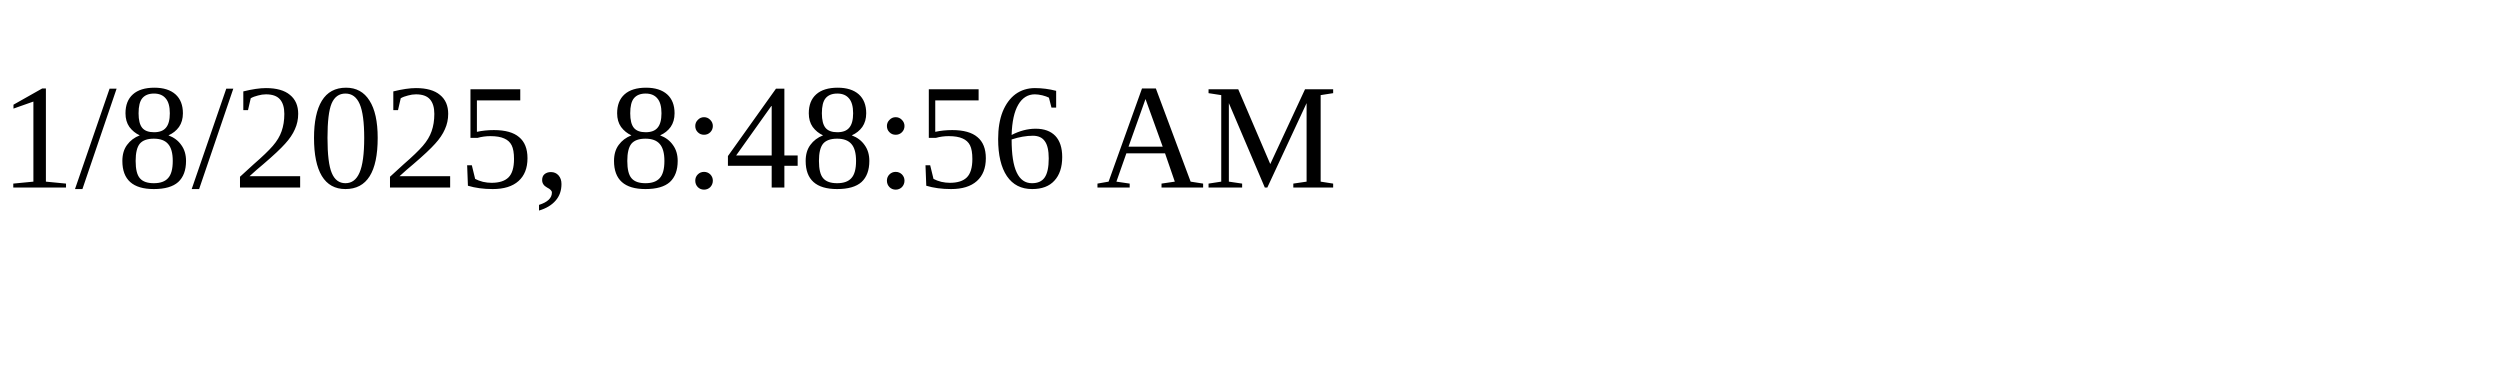
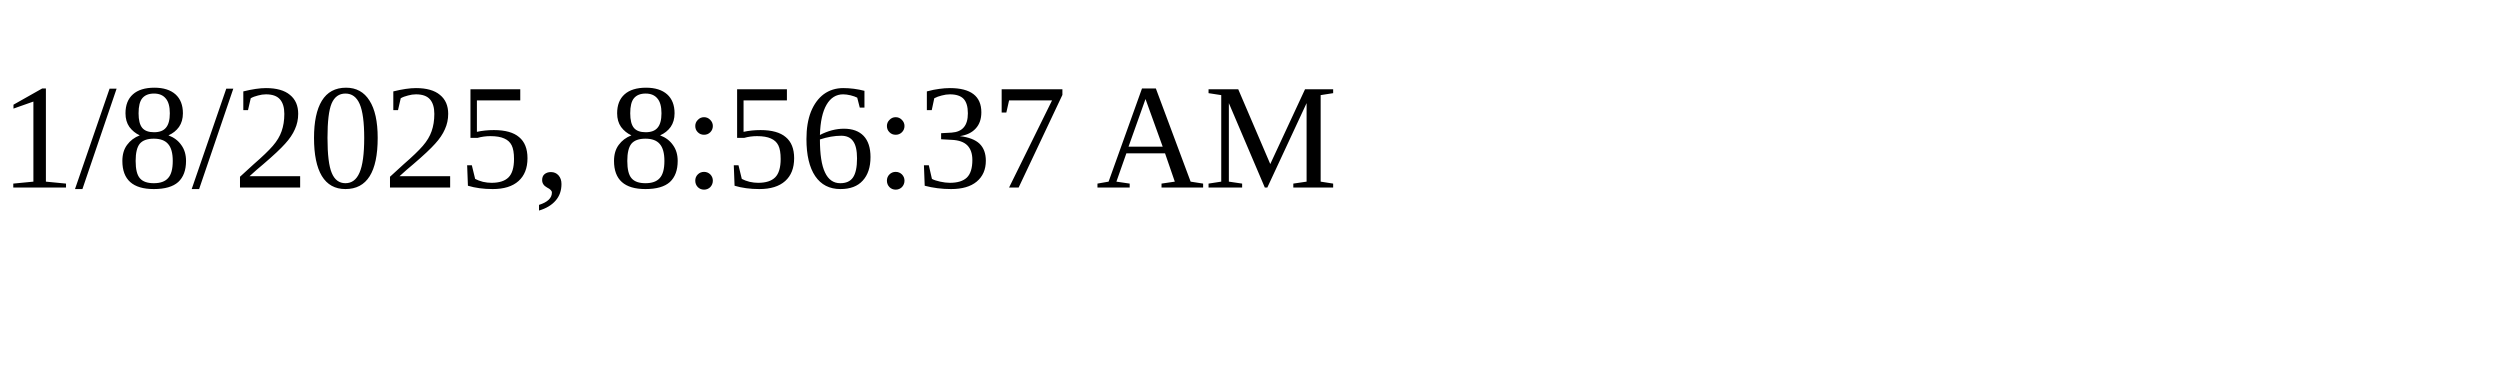
<svg xmlns="http://www.w3.org/2000/svg" height="30" width="200">
-   <text x="0" y="15">1/8/2025, 8:48:56 AM</text>
+   <text x="0" y="15">1/8/2025, 8:56:37 AM</text>
</svg>
